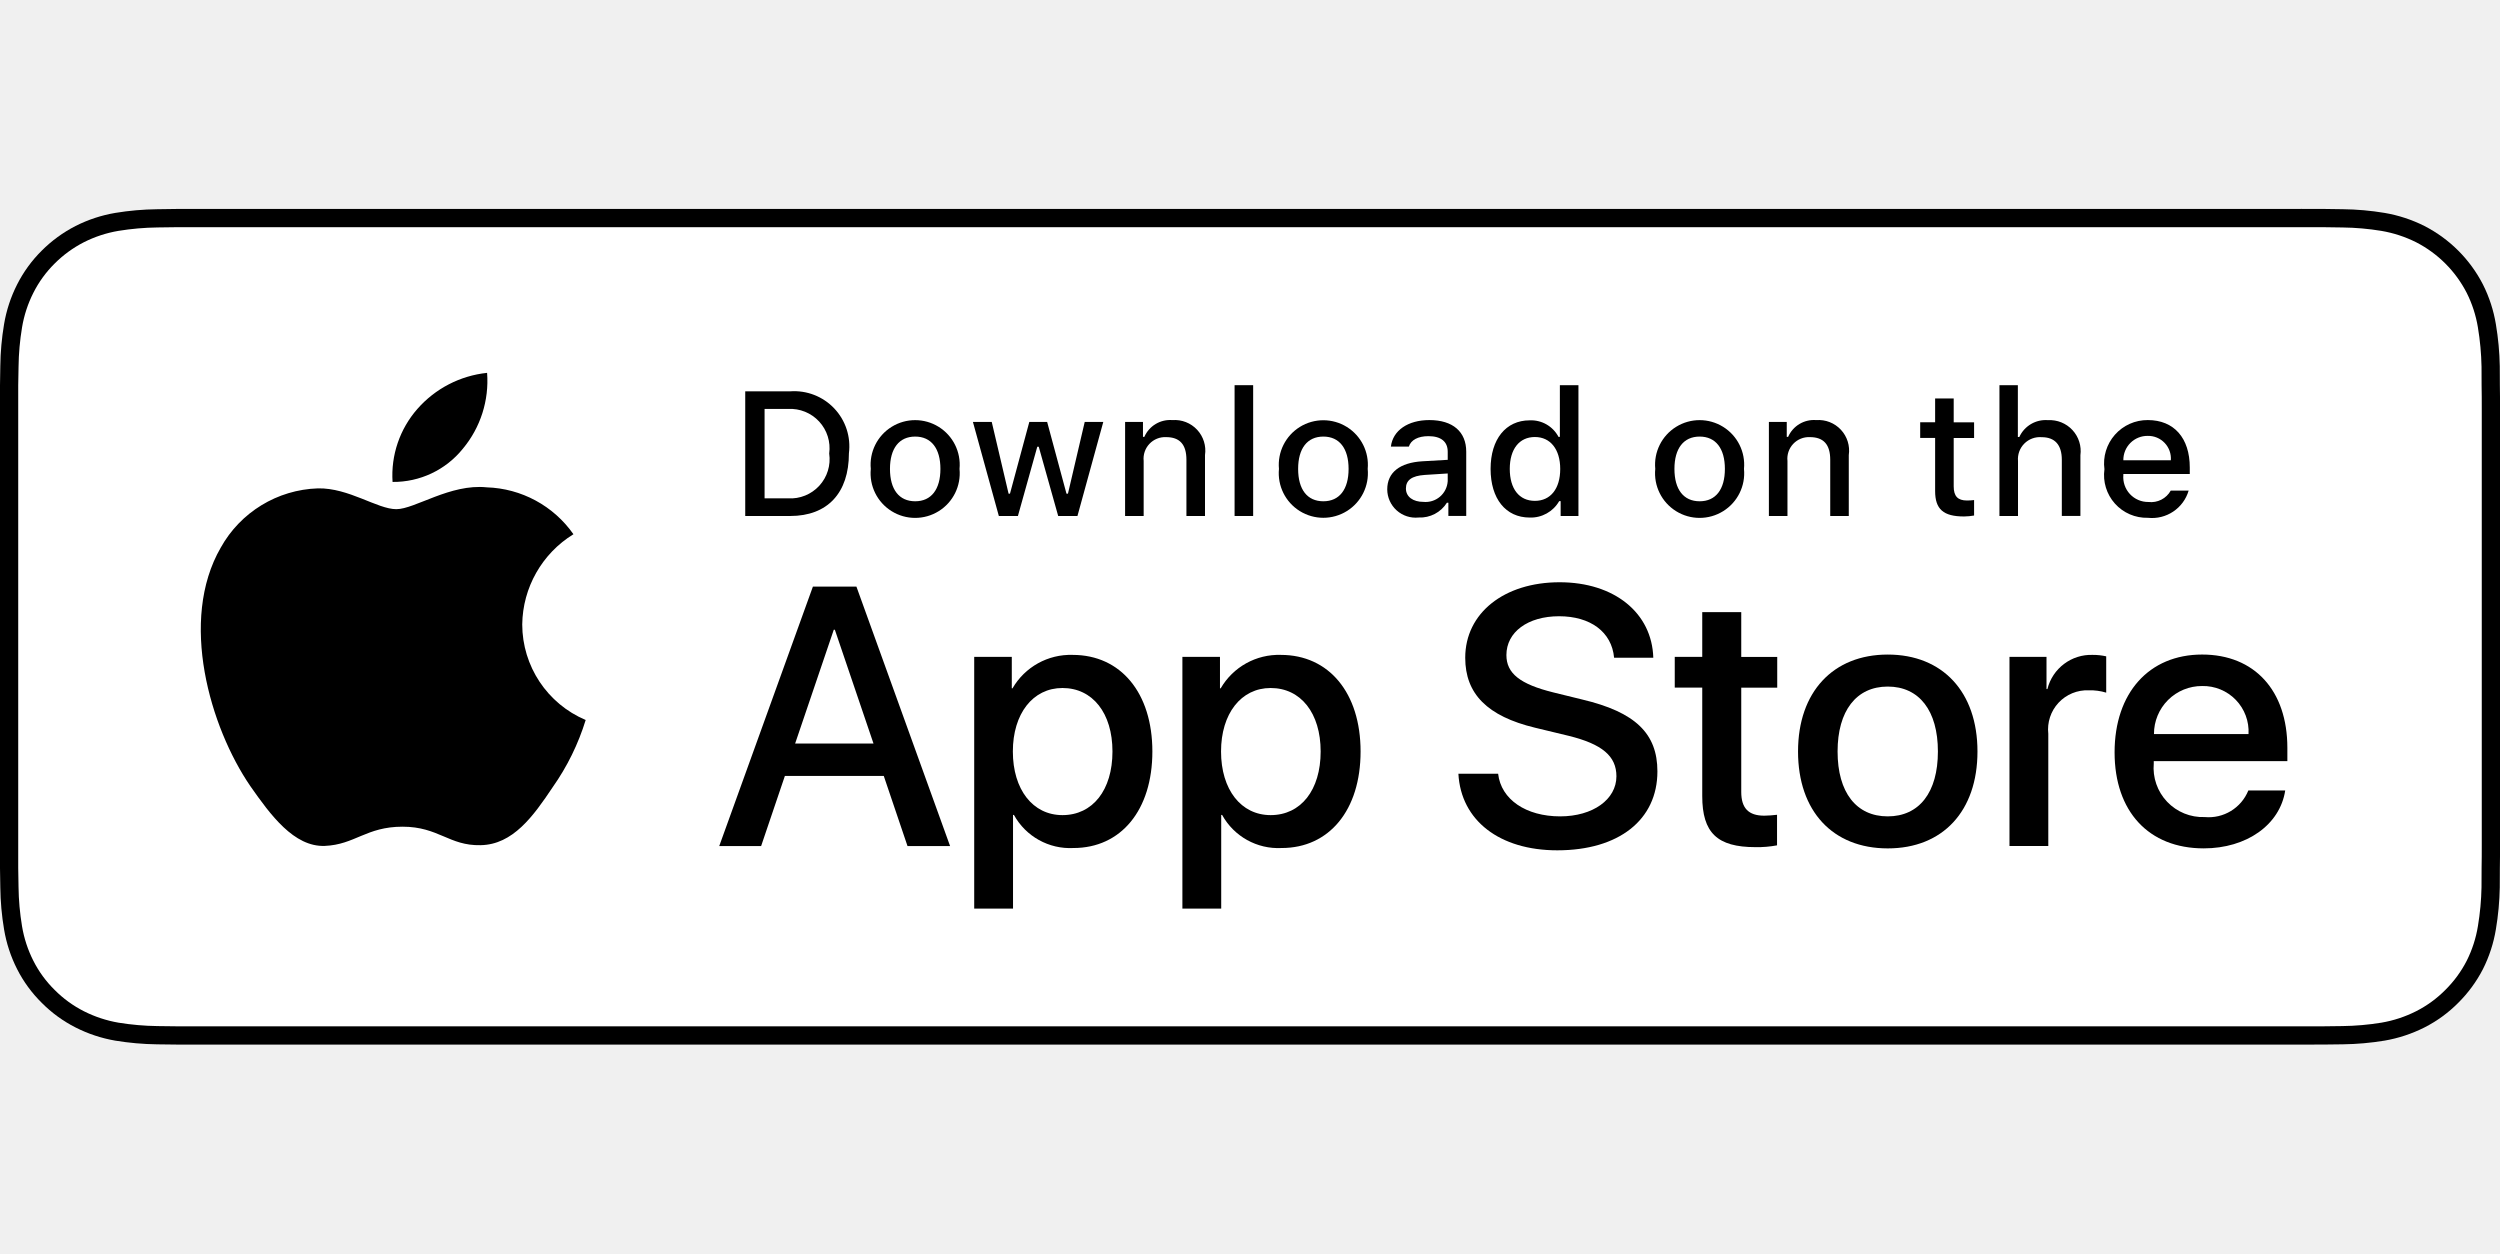
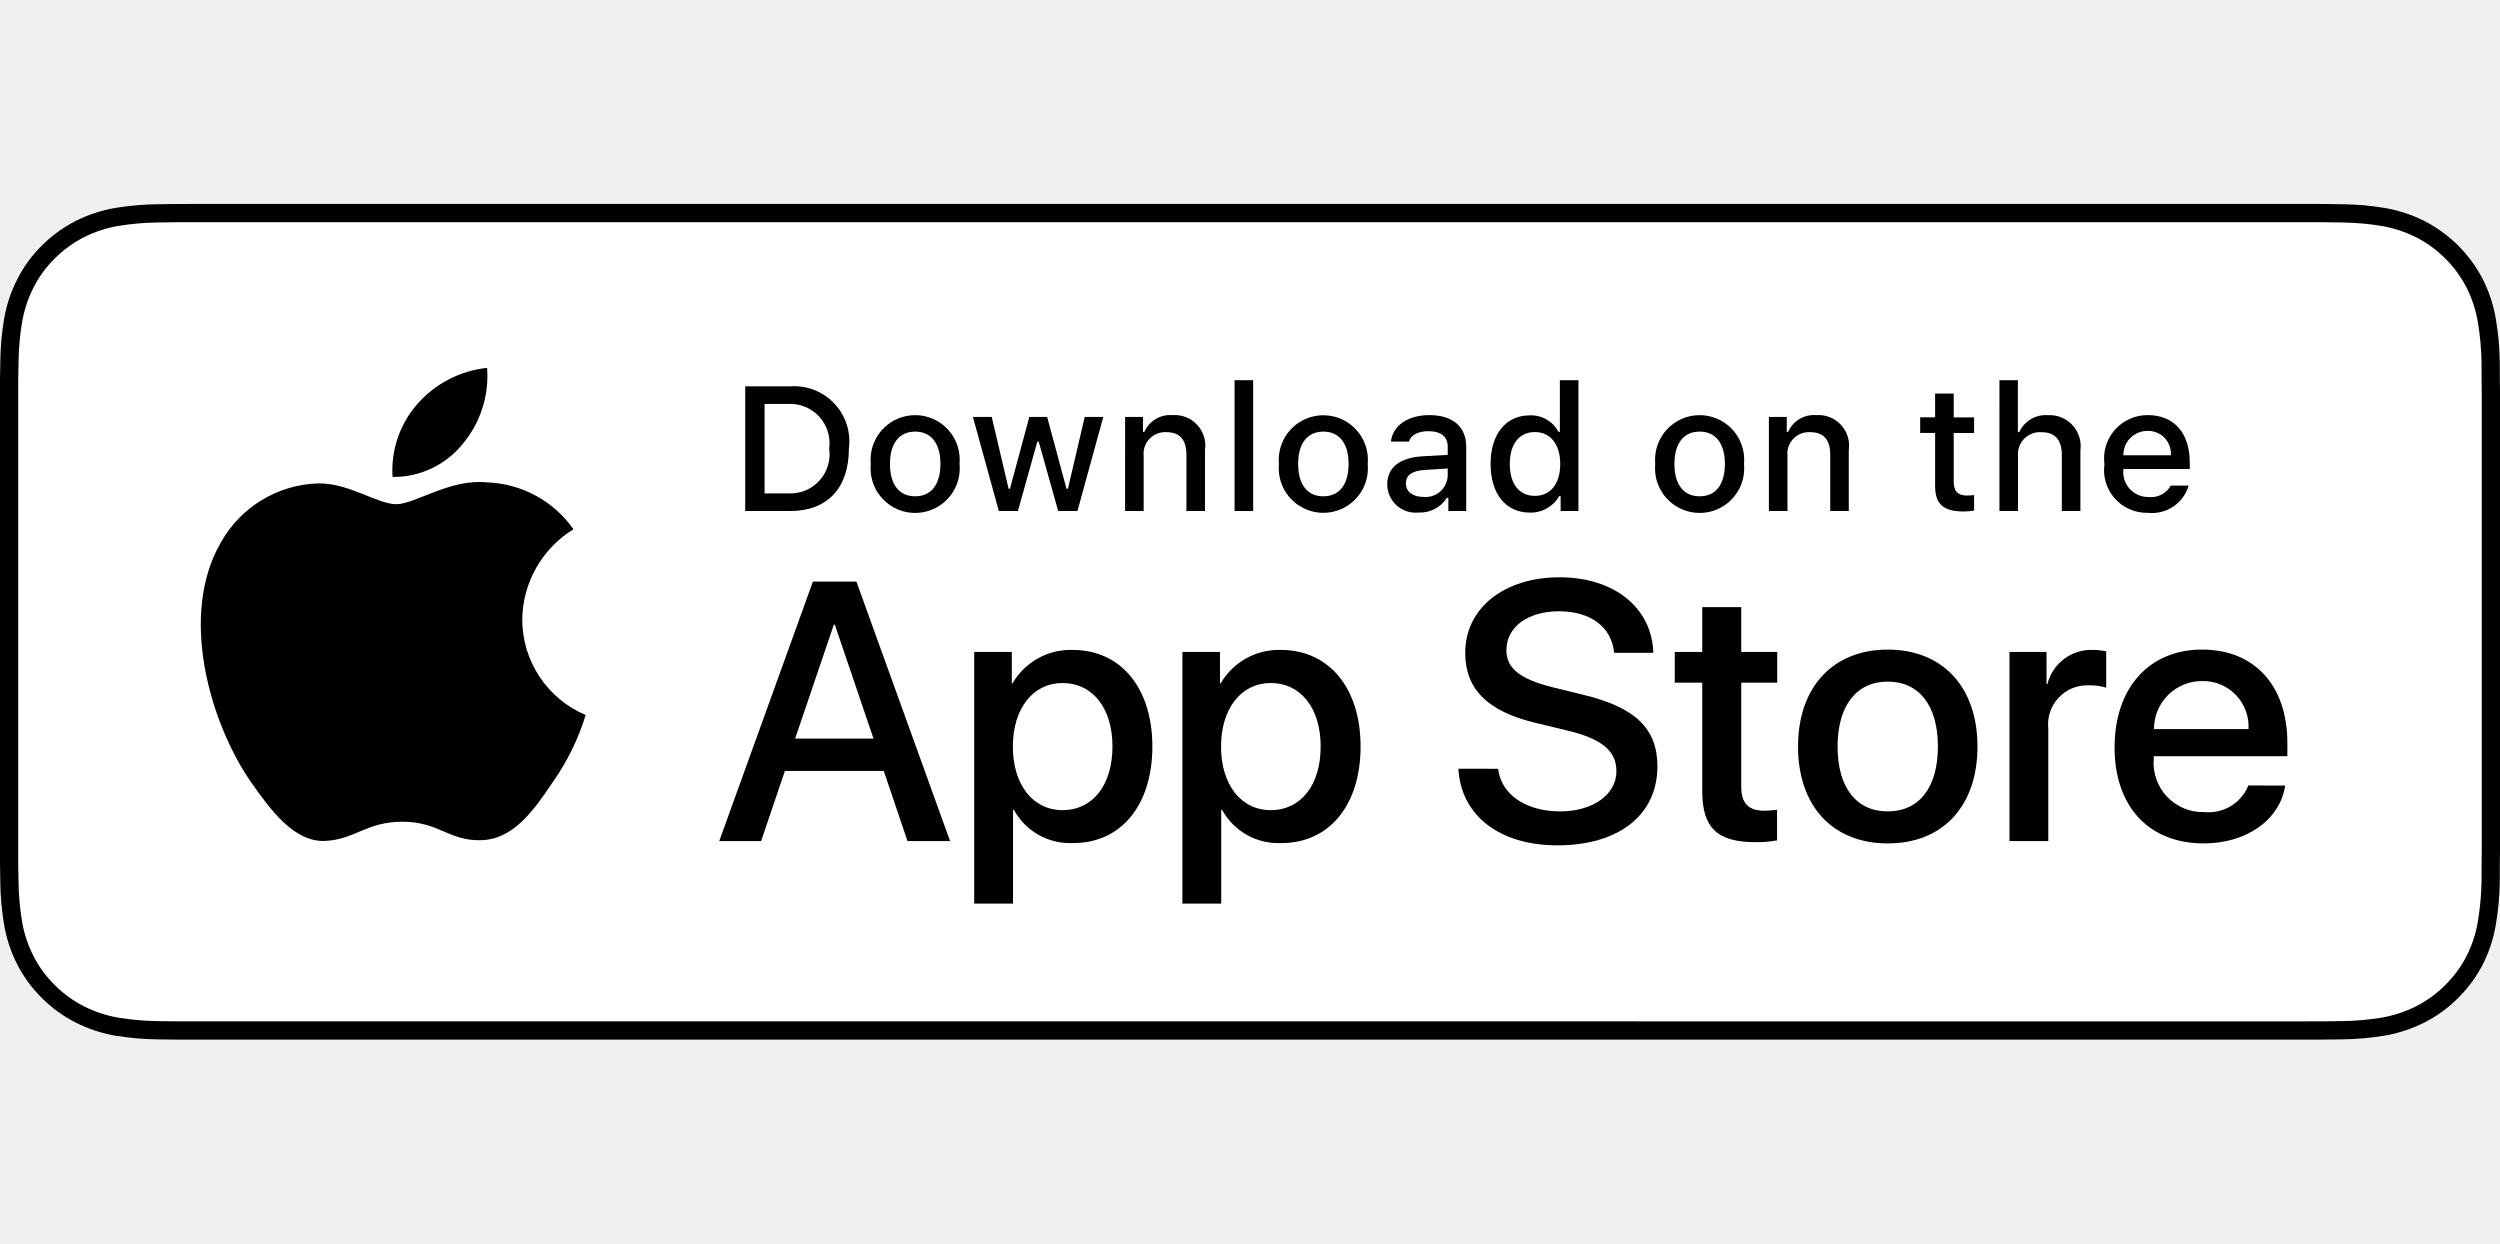
- <svg xmlns="http://www.w3.org/2000/svg" id="livetype" width="119.664" height="60" viewBox="0 -10 119.664 60">
+ <svg xmlns="http://www.w3.org/2000/svg" id="livetype" width="119.664" height="59.524" viewBox="0 -9.762 119.664 59.524">
  <g>
    <g>
      <g>
        <path d="M110.135,0H9.535c-.367,0-.729,0-1.095.002-.306.002-.61.008-.919.013A13.215,13.215,0,0,0,5.517.191a6.665,6.665,0,0,0-1.901.627A6.438,6.438,0,0,0,1.998,1.997,6.258,6.258,0,0,0,.819,3.618a6.601,6.601,0,0,0-.625,1.903,12.993,12.993,0,0,0-.179,2.002C.006,7.83.005,8.138,0,8.444V31.559c.005.31.006.611.015.922a12.992,12.992,0,0,0,.179,2.002,6.588,6.588,0,0,0,.625,1.904A6.208,6.208,0,0,0,1.998,38.001a6.274,6.274,0,0,0,1.619,1.179,6.701,6.701,0,0,0,1.901.631,13.455,13.455,0,0,0,2.004.177c.309.007.613.011.919.011C8.806,40,9.168,40,9.535,40H110.135c.359,0,.725,0,1.084-.002.305,0,.617-.004.922-.011a13.279,13.279,0,0,0,2-.177,6.804,6.804,0,0,0,1.908-.631,6.277,6.277,0,0,0,1.617-1.179,6.395,6.395,0,0,0,1.182-1.614,6.604,6.604,0,0,0,.619-1.904,13.506,13.506,0,0,0,.186-2.002c.004-.311.004-.611.004-.922.008-.363.008-.725.008-1.094V9.536c0-.366,0-.729-.008-1.092,0-.307,0-.614-.004-.921a13.507,13.507,0,0,0-.186-2.002,6.618,6.618,0,0,0-.619-1.903,6.466,6.466,0,0,0-2.799-2.8,6.768,6.768,0,0,0-1.908-.627,13.044,13.044,0,0,0-2-.177c-.305-.005-.617-.011-.922-.013-.359-.002-.725-.002-1.084-.002Z" />
        <path d="M8.445,39.125c-.305,0-.602-.004-.904-.011a12.687,12.687,0,0,1-1.869-.163,5.884,5.884,0,0,1-1.657-.548,5.406,5.406,0,0,1-1.397-1.017,5.321,5.321,0,0,1-1.021-1.397,5.722,5.722,0,0,1-.543-1.657,12.414,12.414,0,0,1-.167-1.875c-.006-.211-.015-.913-.015-.913V8.444S.882,7.753.888,7.55a12.37,12.37,0,0,1,.166-1.872,5.755,5.755,0,0,1,.543-1.662A5.373,5.373,0,0,1,2.612,2.618,5.565,5.565,0,0,1,4.014,1.595a5.823,5.823,0,0,1,1.653-.544A12.586,12.586,0,0,1,7.543.887L8.445.875H111.214l.913.013a12.385,12.385,0,0,1,1.858.163,5.938,5.938,0,0,1,1.671.548,5.594,5.594,0,0,1,2.415,2.42,5.763,5.763,0,0,1,.535,1.649,12.995,12.995,0,0,1,.174,1.887c.003.283.003.587.003.89.008.375.008.732.008,1.092V30.465c0,.363,0,.718-.008,1.075,0,.325,0,.623-.004.93a12.731,12.731,0,0,1-.171,1.853,5.739,5.739,0,0,1-.54,1.67,5.48,5.48,0,0,1-1.016,1.386,5.413,5.413,0,0,1-1.399,1.022,5.862,5.862,0,0,1-1.668.55,12.542,12.542,0,0,1-1.869.163c-.293.007-.6.011-.897.011l-1.084.002Z" style="fill: #fff" />
      </g>
      <g id="_Group_" data-name="&lt;Group&gt;">
        <g id="_Group_2" data-name="&lt;Group&gt;">
          <g id="_Group_3" data-name="&lt;Group&gt;">
            <path id="_Path_" data-name="&lt;Path&gt;" d="M24.997,19.889a5.146,5.146,0,0,1,2.451-4.318,5.268,5.268,0,0,0-4.15-2.244c-1.746-.183-3.439,1.045-4.329,1.045-.907,0-2.277-1.027-3.752-.996a5.527,5.527,0,0,0-4.651,2.837c-2.011,3.482-.511,8.599,1.416,11.414.964,1.378,2.09,2.918,3.564,2.863,1.442-.06,1.981-.92,3.722-.92,1.725,0,2.23.92,3.734.885,1.548-.025,2.523-1.384,3.453-2.776a11.399,11.399,0,0,0,1.579-3.216A4.973,4.973,0,0,1,24.997,19.889Z" />
            <path id="_Path_2" data-name="&lt;Path&gt;" d="M22.156,11.477a5.067,5.067,0,0,0,1.159-3.63,5.155,5.155,0,0,0-3.336,1.726,4.821,4.821,0,0,0-1.189,3.495A4.263,4.263,0,0,0,22.156,11.477Z" />
          </g>
        </g>
        <g>
          <path d="M42.302,27.14h-4.733l-1.137,3.356H34.427l4.483-12.418h2.083l4.483,12.418H43.438Zm-4.243-1.549h3.752L39.961,20.144H39.909Z" />
          <path d="M55.159,25.97c0,2.813-1.506,4.621-3.778,4.621a3.069,3.069,0,0,1-2.849-1.584h-.043v4.484h-1.858V21.442h1.799v1.506h.034a3.212,3.212,0,0,1,2.883-1.601C53.645,21.348,55.159,23.164,55.159,25.97Zm-1.91,0c0-1.833-.947-3.038-2.393-3.038-1.42,0-2.375,1.23-2.375,3.038,0,1.824.955,3.046,2.375,3.046C52.302,29.016,53.249,27.819,53.249,25.97Z" />
          <path d="M65.125,25.97c0,2.813-1.506,4.621-3.779,4.621a3.069,3.069,0,0,1-2.849-1.584h-.043v4.484h-1.858V21.442h1.799v1.506h.034a3.212,3.212,0,0,1,2.883-1.601C63.609,21.348,65.125,23.164,65.125,25.97Zm-1.911,0c0-1.833-.947-3.038-2.393-3.038-1.42,0-2.375,1.23-2.375,3.038,0,1.824.955,3.046,2.375,3.046C62.267,29.016,63.214,27.819,63.214,25.97Z" />
          <path d="M71.709,27.036c.138,1.231,1.334,2.04,2.969,2.04,1.566,0,2.693-.809,2.693-1.919,0-.964-.68-1.541-2.289-1.937l-1.609-.388c-2.28-.551-3.339-1.617-3.339-3.348,0-2.143,1.867-3.614,4.518-3.614,2.625,0,4.424,1.472,4.484,3.614h-1.876c-.112-1.239-1.137-1.987-2.634-1.987s-2.521.757-2.521,1.858c0,.878.654,1.395,2.255,1.79l1.368.336c2.548.603,3.605,1.626,3.605,3.442,0,2.323-1.85,3.778-4.793,3.778-2.754,0-4.613-1.421-4.733-3.667Z" />
          <path d="M83.346,19.3v2.143h1.722v1.472H83.346v4.991c0,.775.345,1.137,1.102,1.137a5.808,5.808,0,0,0,.611-.043v1.463a5.104,5.104,0,0,1-1.032.086c-1.833,0-2.548-.688-2.548-2.444V22.914H80.163V21.442H81.479V19.3Z" />
          <path d="M86.064,25.97c0-2.849,1.678-4.639,4.294-4.639,2.625,0,4.295,1.79,4.295,4.639,0,2.856-1.661,4.639-4.295,4.639C87.725,30.608,86.064,28.826,86.064,25.97Zm6.695,0c0-1.954-.896-3.107-2.401-3.107s-2.401,1.162-2.401,3.107c0,1.962.896,3.106,2.401,3.106S92.759,27.932,92.759,25.97Z" />
          <path d="M96.185,21.442h1.772v1.541h.043a2.159,2.159,0,0,1,2.178-1.636,2.866,2.866,0,0,1,.637.069v1.738a2.598,2.598,0,0,0-.835-.112,1.873,1.873,0,0,0-1.937,2.083v5.37h-1.858Z" />
          <path d="M109.383,27.837c-.25,1.644-1.851,2.771-3.898,2.771-2.634,0-4.269-1.765-4.269-4.596,0-2.84,1.644-4.682,4.19-4.682,2.505,0,4.08,1.721,4.08,4.466v.637h-6.395v.112a2.358,2.358,0,0,0,2.436,2.564,2.048,2.048,0,0,0,2.091-1.273Zm-6.282-2.702h4.526a2.177,2.177,0,0,0-2.221-2.298A2.292,2.292,0,0,0,103.101,25.135Z" />
        </g>
      </g>
    </g>
    <g id="_Group_4" data-name="&lt;Group&gt;">
      <g>
        <path d="M37.826,8.731a2.64,2.64,0,0,1,2.808,2.965c0,1.906-1.03,3.002-2.808,3.002H35.671V8.731Zm-1.229,5.123h1.125a1.876,1.876,0,0,0,1.968-2.146,1.881,1.881,0,0,0-1.968-2.134h-1.125Z" />
        <path d="M41.681,12.444a2.133,2.133,0,1,1,4.247,0,2.134,2.134,0,1,1-4.247,0Zm3.333,0c0-.976-.438-1.547-1.208-1.547-.772,0-1.207.571-1.207,1.547,0,.984.435,1.55,1.207,1.55C44.575,13.995,45.014,13.424,45.014,12.444Z" />
        <path d="M51.573,14.698h-.922l-.931-3.316h-.07l-.927,3.316h-.913l-1.241-4.503h.901l.807,3.436h.066l.926-3.436h.853l.926,3.436h.07l.803-3.436h.889Z" />
        <path d="M53.854,10.195H54.709v.715h.066a1.348,1.348,0,0,1,1.344-.802,1.465,1.465,0,0,1,1.559,1.675v2.915h-.889V12.006c0-.724-.314-1.083-.972-1.083a1.033,1.033,0,0,0-1.075,1.141v2.634h-.889Z" />
        <path d="M59.094,8.437h.889v6.261h-.889Z" />
        <path d="M61.218,12.444a2.133,2.133,0,1,1,4.248,0,2.134,2.134,0,1,1-4.248,0Zm3.333,0c0-.976-.438-1.547-1.208-1.547-.772,0-1.207.571-1.207,1.547,0,.984.435,1.55,1.207,1.55C64.112,13.995,64.551,13.424,64.551,12.444Z" />
        <path d="M66.401,13.424c0-.811.604-1.278,1.675-1.344l1.22-.07v-.389c0-.476-.314-.744-.922-.744-.496,0-.84.182-.938.5h-.86c.091-.773.818-1.27,1.84-1.27,1.129,0,1.766.562,1.766,1.513v3.077h-.855v-.633h-.07a1.515,1.515,0,0,1-1.353.707A1.36,1.36,0,0,1,66.401,13.424Zm2.895-.385v-.376l-1.1.07c-.62.042-.901.252-.901.649,0,.405.352.641.835.641A1.062,1.062,0,0,0,69.295,13.04Z" />
        <path d="M71.348,12.444c0-1.423.731-2.324,1.869-2.324a1.484,1.484,0,0,1,1.381.79h.066V8.437h.889v6.261h-.852v-.711h-.07a1.563,1.563,0,0,1-1.414.786C72.072,14.772,71.348,13.871,71.348,12.444Zm.918,0c0,.955.45,1.53,1.203,1.53.749,0,1.212-.583,1.212-1.526,0-.938-.468-1.53-1.212-1.53C72.721,10.918,72.266,11.497,72.266,12.444Z" />
        <path d="M79.23,12.444a2.133,2.133,0,1,1,4.247,0,2.134,2.134,0,1,1-4.247,0Zm3.333,0c0-.976-.438-1.547-1.208-1.547-.772,0-1.207.571-1.207,1.547,0,.984.435,1.55,1.207,1.55C82.125,13.995,82.563,13.424,82.563,12.444Z" />
        <path d="M84.669,10.195h.855v.715h.066a1.348,1.348,0,0,1,1.344-.802,1.465,1.465,0,0,1,1.559,1.675v2.915H87.605V12.006c0-.724-.314-1.083-.972-1.083a1.033,1.033,0,0,0-1.075,1.141v2.634h-.889Z" />
        <path d="M93.515,9.074v1.142h.976v.749h-.976V13.279c0,.472.194.678.637.678a2.967,2.967,0,0,0,.339-.021v.74a2.916,2.916,0,0,1-.483.045c-.988,0-1.382-.348-1.382-1.216v-2.543h-.715v-.749h.715V9.074Z" />
        <path d="M95.705,8.437h.881v2.481h.07a1.386,1.386,0,0,1,1.373-.807,1.483,1.483,0,0,1,1.551,1.679v2.907H98.69v-2.688c0-.719-.335-1.083-.963-1.083a1.052,1.052,0,0,0-1.134,1.142v2.63h-.889Z" />
        <path d="M104.761,13.482a1.828,1.828,0,0,1-1.951,1.303A2.045,2.045,0,0,1,100.73,12.46a2.077,2.077,0,0,1,2.076-2.353c1.253,0,2.009.856,2.009,2.27V12.688h-3.18v.05a1.19,1.19,0,0,0,1.199,1.29,1.079,1.079,0,0,0,1.071-.546Zm-3.126-1.451h2.274a1.086,1.086,0,0,0-1.108-1.167A1.152,1.152,0,0,0,101.635,12.031Z" />
      </g>
    </g>
  </g>
</svg>
